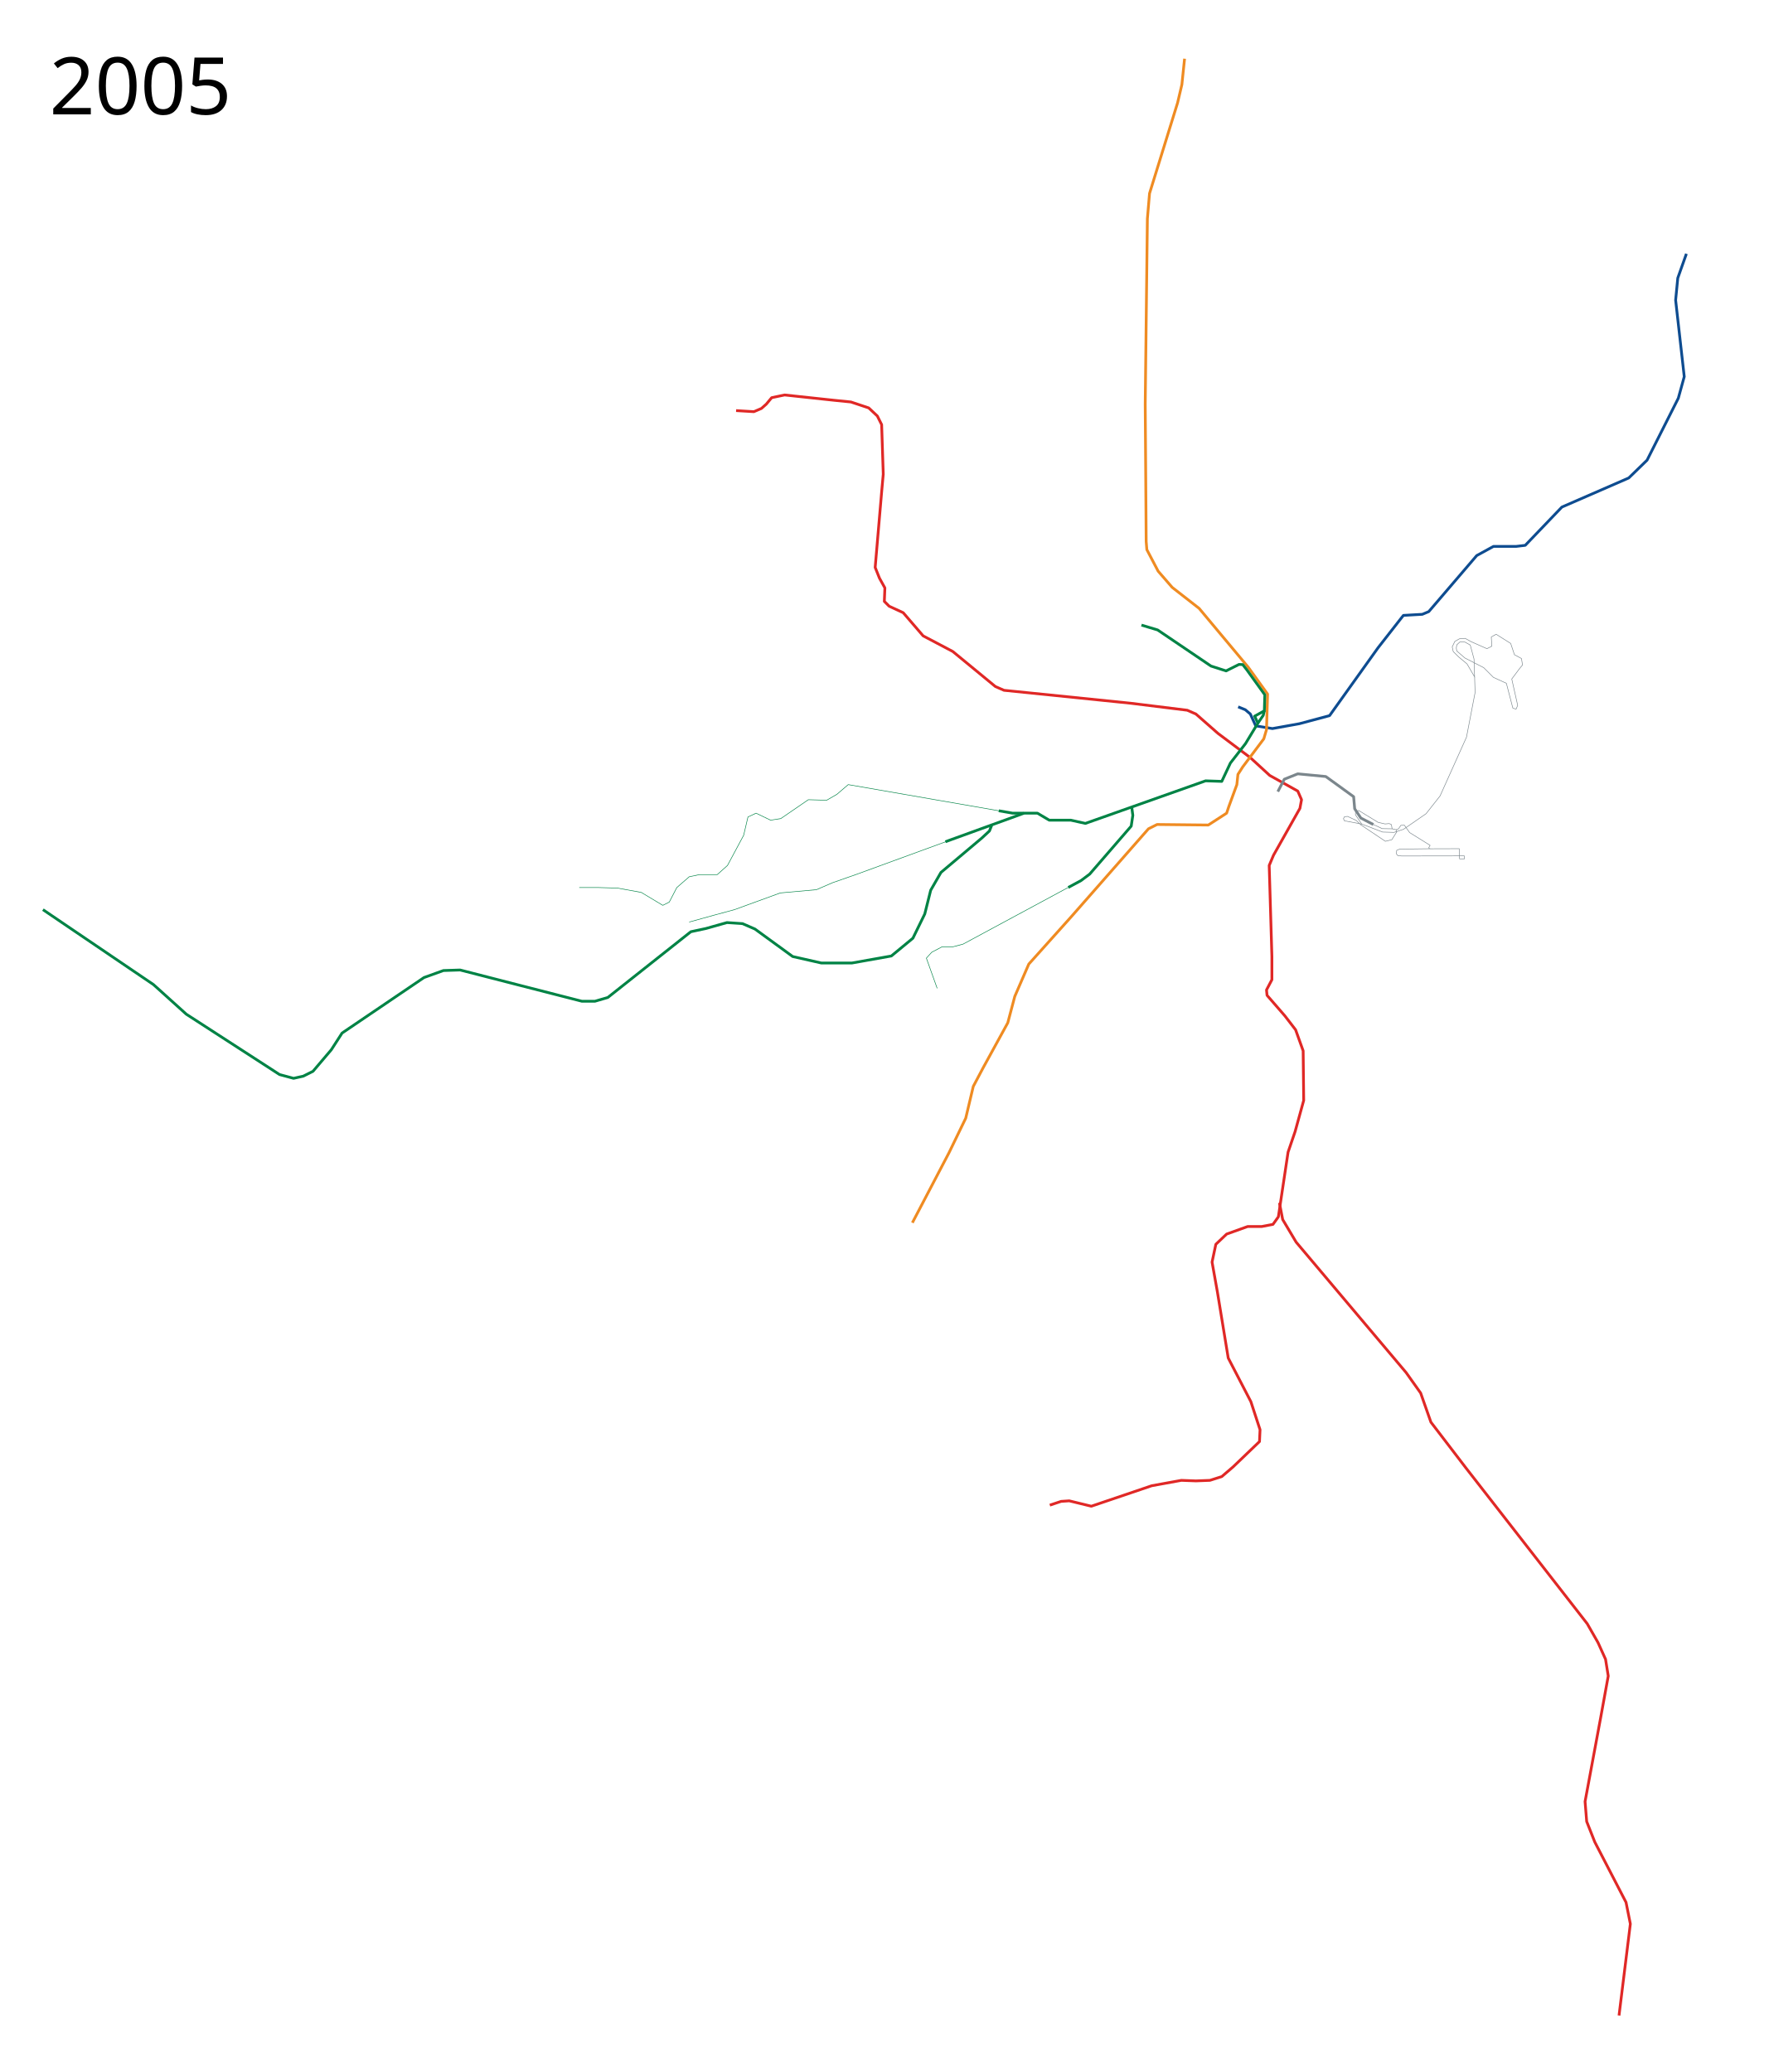
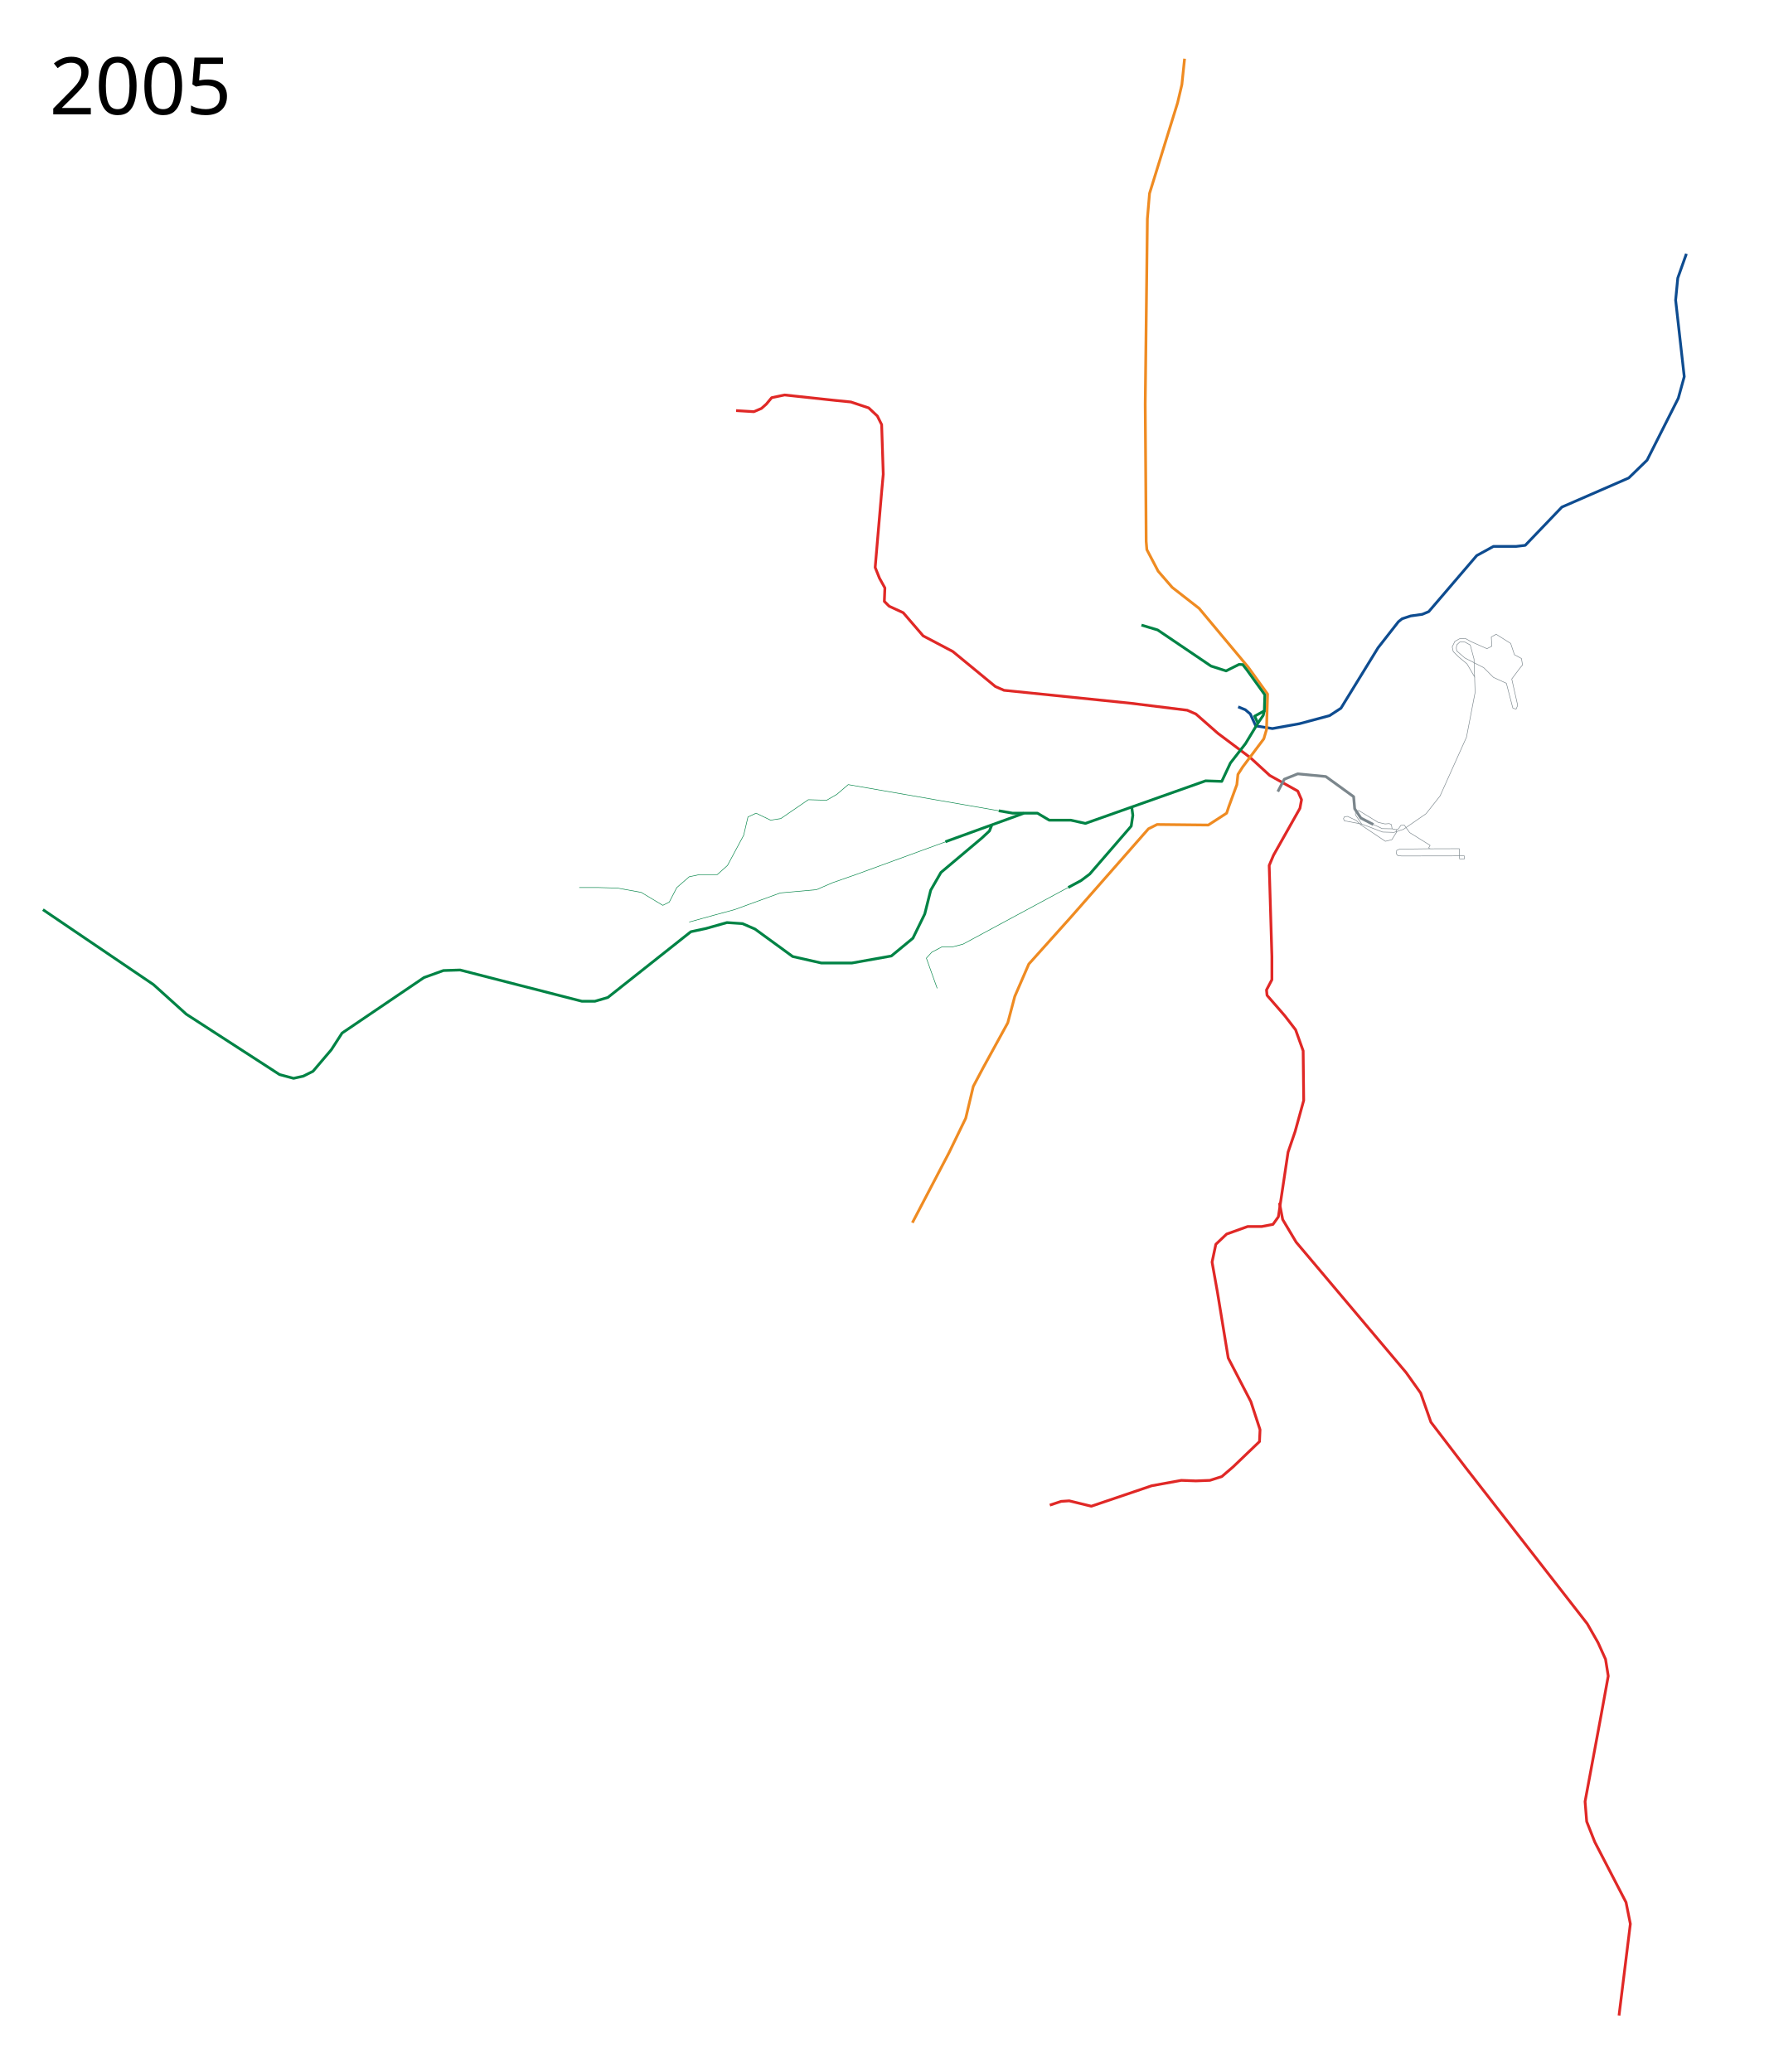
<svg xmlns="http://www.w3.org/2000/svg" viewBox="-25, -75, 3200, 3750" height="3750" width="3200">
-   <path d="M2215.458 1204.294l12.852 5.187 9.168 7.774 9.753 21.458 30.236 4.877 48.768-8.778 54.62-14.63 87.783-122.896 41.94-53.645 3.902-4.877 34.138-1.95 11.704-4.877 86.807-101.438 30.236-16.581h40.965l16.581-1.95 66.325-69.251 120.945-52.67 33.162-32.187 56.57-112.166 10.73-39.015-15.606-138.5 3.902-39.99 15.605-43.892" fill="none" stroke="#0e4c90" stroke-width="5" stroke-linejoin="round" />
+   <path d="M2215.457 1204.295l12.852 5.186 9.168 7.774 9.754 21.458 30.236 4.877 48.768-8.778 54.62-14.63 20.54-13.413 67.243-109.483 36.789-47.056 6.64-5.347 15.571-5.126 20.98-2.943 11.703-4.877 86.808-101.438 30.236-16.58h40.965l16.581-1.952 66.325-69.25 120.944-52.67 33.162-32.186 56.571-112.167 10.73-39.014-15.606-138.502 3.901-39.99 15.606-43.89" fill="none" stroke="#0e4c90" stroke-width="5" stroke-linejoin="round" />
  <path d="M1306.983 668.127l32.187 1.951 13.655-5.852 8.778-7.803 9.754-11.704 23.409-4.877 90.708 9.754 29.261 2.926 32.187 10.729 15.606 14.63 7.802 15.606 2.927 89.733-2.927 32.187-11.704 136.55 7.803 19.508 9.754 17.556-.976 24.384 8.779 8.778 25.359 11.705 36.088 41.94 53.645 28.286 77.054 63.398 15.605 6.827 229.21 23.41 102.413 12.679 15.606 6.827 39.99 35.113 58.521 43.892 35.113 32.187 50.719 28.285 6.827 15.606-2.926 15.606-47.792 84.856-7.803 18.532 4.877 164.836v41.94l-9.754 18.532.975 9.754 32.187 37.063 19.507 25.36 13.655 38.039.976 89.733-15.606 56.57-12.68 37.064-14.63 97.537-2.926 19.507-9.754 13.655-20.482 3.901h-25.36l-38.039 13.655-19.507 18.532-6.827 32.187 9.753 54.62 19.507 118.994 40.965 79.004 16.582 50.72-.976 21.457-47.792 45.842-20.483 17.557-21.458 6.827-25.36.975-26.334-.975-53.645 9.754-109.24 37.063-39.99-9.753-14.63.975-20.483 6.828" fill="none" stroke="#e02826" stroke-width="5" stroke-linejoin="round" />
  <path d="M2290.147 2101.907l5.852 30.237 24.384 40.965 198.973 236.037 26.335 37.064 18.532 52.67 63.398 82.905 219.456 281.879 19.508 34.138 13.655 30.236 4.877 30.236-13.656 75.103-28.285 152.156 2.926 36.088 14.63 37.064 56.571 109.24 7.803 39.015-20.482 165.811" fill="none" stroke="#e02826" stroke-width="5" stroke-linejoin="round" />
  <path d="M2118.483 31.217l-4.877 46.817-7.803 33.162-50.718 163.861-3.902 45.842-3.901 335.524L2049 905l1.208 14.77 20.482 39.015 25.36 29.26 48.768 38.04 88.758 106.314 35.113 48.768-1.951 64.374-4.877 16.581-38.039 50.719-8.778 13.655-1.95 18.532-14.631 39.99-3.902 11.704-33.162 21.458-92.66-.976-15.605 7.803-140.452 159.96-76.078 84.856-25.36 58.521-12.68 47.793-44.866 81.93-17.556 33.163-13.655 57.546-30.236 62.423-66.325 126.797" fill="none" stroke="#ef8b22" stroke-width="5" stroke-linejoin="round" />
  <path d="M1782.234 1392.359l-272.376-47.331-20.482 17.556-18.532 10.73-33.163-.976-49.743 34.137-18.532 2.926-26.335-12.68-14.63 6.828-7.803 33.163-29.26 54.62-18.532 16.58h-32.187l-18.532 3.902-22.433 19.508-13.655 26.334-11.705 5.852-39.014-23.408-42.916-7.803-34.138-.975h-35.113M1908.005 1531.147l-190.395 102.587-18.532 4.877h-19.507l-18.532 9.754-9.754 10.729 19.508 54.62M1711.675 1439.1l-188.162 68.813-41.94 14.63-29.261 12.68-65.35 5.852-82.905 30.236-36.088 9.754-45.842 12.68" fill="none" stroke="#008345" stroke-width="1" stroke-linejoin="round" />
  <path d="M1769.304 1419.155l-3.901 9.754-13.655 12.68-74.128 62.422-18.532 32.187-10.729 42.916-21.458 43.891-39.014 32.187-71.201 12.68h-55.596l-51.694-11.704-68.275-49.744-22.434-9.753-28.285-1.951-38.039 10.729-27.31 5.852-150.206 118.994-23.408 6.828h-23.409l-114.117-29.261-106.314-27.31-30.237.975-35.113 12.68-148.254 100.462-19.508 30.236-33.162 39.014-17.556 8.779-17.557 3.901-25.36-6.827-168.737-109.24-39.99-36.09-19.507-17.556L52.67 1571.311M1827.72 1396.828l-142.028 51.576M2022.898 1385.993l1.95 14.63-2.925 19.507-75.103 86.807-15.606 11.705-23.21 12.505" fill="none" stroke="#008345" stroke-width="5" stroke-linejoin="round" />
  <text style="-inkscape-font-specification:Sans" y="131.961" x="64.453" font-size="144px" font-weight="400" font-family="Sans">
    <tspan y="131.961" x="64.453">2005</tspan>
  </text>
  <text style="-inkscape-font-specification:Sans" y="3572.961" x="64.453" font-size="144px" font-weight="400" font-family="Sans" />
  <path d="M2040.454 1056.32l29.261 8.78 96.56 65.348 27.31 8.778 23.41-11.704 6.693.268 7.159 9.092 32.844 45.6-.865 28.944-17.546 9.731 5.852 12.68-22.433 37.063-27.31 35.113-15.606 33.163-29.26-.976-217.506 77.054-26.335-5.852h-39.014l-21.458-12.68h-44.87l-25.112-4.363" fill="none" stroke="#008345" stroke-width="5" stroke-linejoin="round" />
  <path d="M2262.826 1211.425l-2.03 8.249-9.664 14.163" fill="none" stroke="#008345" stroke-width="5" stroke-linejoin="round" />
  <path d="M2438.991 1416.382l-11.319-16.734.196-5.755 5.657-2.048 35.113 21.458 12.68 2.926 7.385-.672 4.045 1.8 1.249 7.65M2501.307 1426.662l4.192-1.55 4.405-6.366 6.343-.249 9.45 13.338 37.128 23.088-2.452 4.273 1.48 1.98 53.744-.182.487 18.47 8.891-.114-.224-5.334-113.467.196-6.93-.706-2.554-3.145.488-6.34 5.197-2.22 56.432-.757" fill="none" stroke="#7b868c" stroke-width="1" stroke-linejoin="round" />
  <path d="M2287.22 1357.707l11.705-22.433 24.384-9.753 50.718 4.876 50.368 36.498 1.892 21.848 11.139 16.757 22.667 11.763" fill="none" stroke="#7b868c" stroke-width="5" stroke-linejoin="round" />
  <path d="M2643.863 1151.072l-14.291-24.525-15.255-12.724-9.677-9.545-1.863-8.482 4.745-9.93 8.307-4.733 10.46-.811 10.527 5.906 28.757 12.764 8.899-4.434-1.009-16.78 8.778-4.876 26.335 16.581 6.828 20.483 12.68 6.827 1.95 11.705-4.877 5.852-14.63 19.507 10.729 47.793-2.926 6.827-5.852-1.95-11.705-44.867-23.408-10.729-17.557-17.556-34.137-17.557-14.63-12.68-.9-5.413.976-5.722 5.589-5.172 9.145.241 9.573 5.337 6.828 25.36 1.95 60.472-15.605 80.955-47.793 106.314-25.36 32.187-40.965 28.286-17.13 5.492-20.524-.62-37.834-14.473-31.278-5.809-1.726-3.923 1.828-3.495 5.732-.603 15.89 7.53 7.598 7.478 44.808 30.034 11.606-2.827 9.074-14.357-1.216-3.748-7.31-1.655-17.977-.328-15.927-7.416" fill="none" stroke="#7b868c" stroke-width="1" stroke-linejoin="round" />
</svg>
